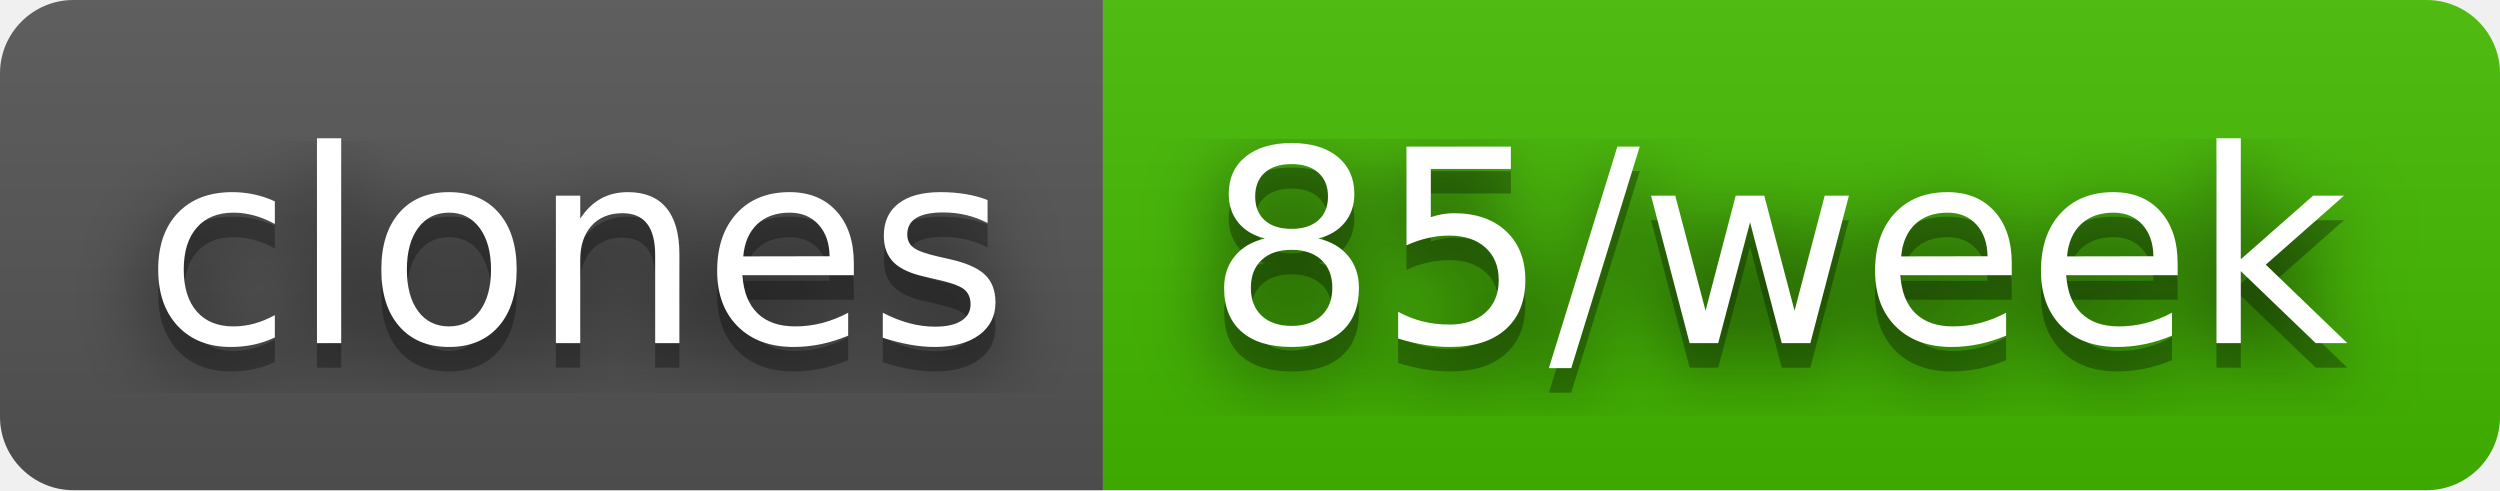
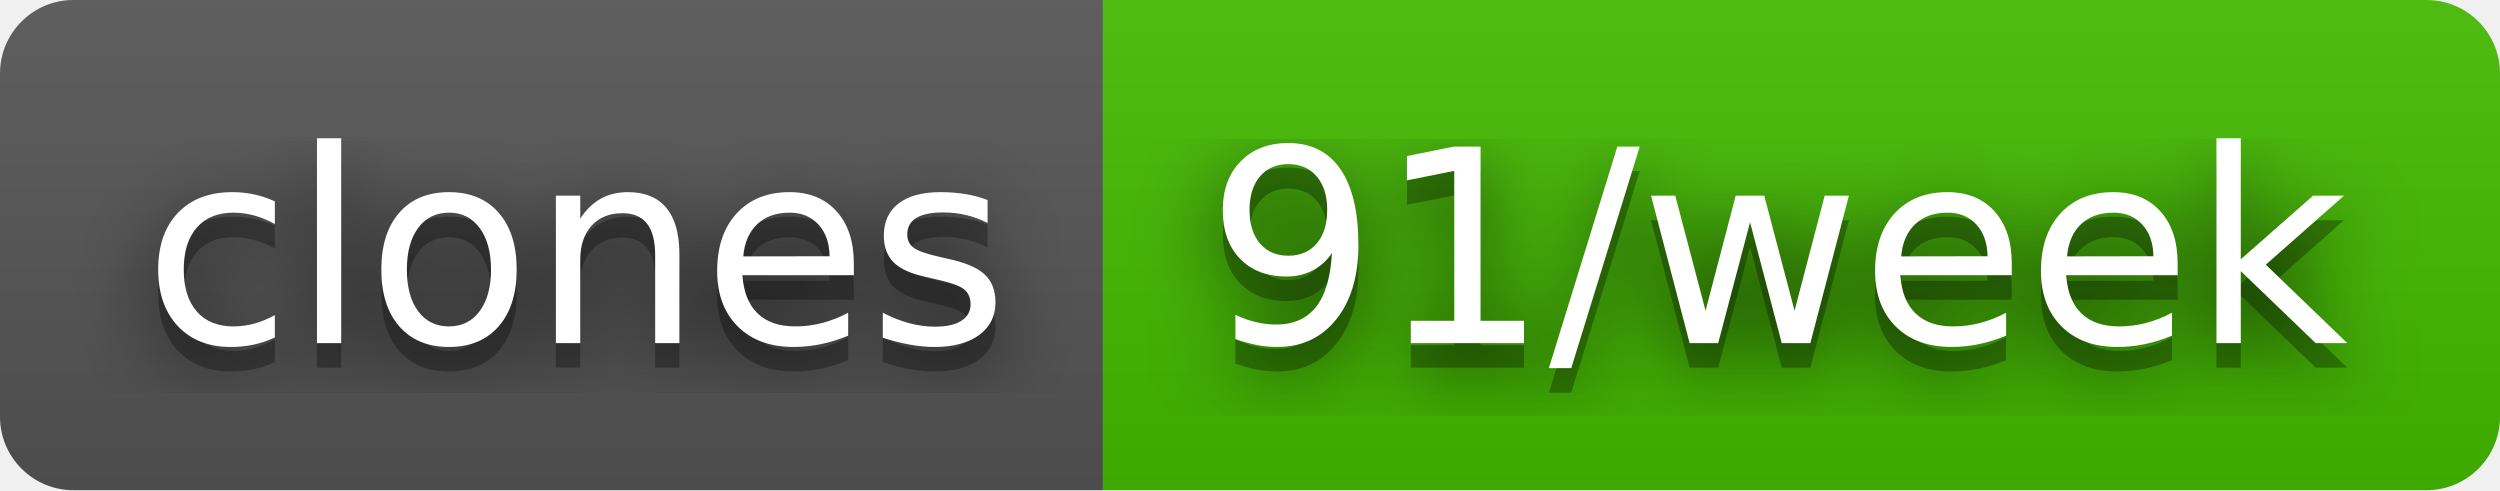
- <svg xmlns="http://www.w3.org/2000/svg" width="102" height="20" role="img" aria-label="clones: 85/week">
+ <svg xmlns="http://www.w3.org/2000/svg" width="102" height="20" role="img" aria-label="clones: 91/week">
  <filter id="blur">
    <feGaussianBlur in="SourceGraphic" stdDeviation="16" />
  </filter>
  <linearGradient id="s" x2="0" y2="100%">
    <stop offset="0" stop-color="#bbb" stop-opacity=".1" />
    <stop offset="1" stop-opacity=".1" />
  </linearGradient>
  <clipPath id="r">
    <rect width="102" height="20" rx="3" fill="#fff" />
  </clipPath>
  <g clip-path="url(#r)">
    <rect width="45" height="20" fill="#555" />
    <rect x="45" width="57" height="20" fill="#4b0" />
    <rect width="102" height="20" fill="url(#s)" />
  </g>
  <g fill="#fff" text-anchor="middle" font-family="Verdana,Geneva,DejaVu Sans,sans-serif" text-rendering="geometricPrecision" font-size="110">
    <text aria-hidden="true" x="235" y="150" fill="#010101" fill-opacity=".80" filter="url(#blur)" transform="scale(.1)" textLength="350">clones</text>
    <text aria-hidden="true" x="235" y="150" fill="#010101" fill-opacity=".3" transform="scale(.1)" textLength="350">clones</text>
    <text x="235" y="140" transform="scale(.1)" fill="#fff" textLength="350">clones</text>
-     <text aria-hidden="true" x="725" y="150" fill="#010101" fill-opacity=".80" filter="url(#blur)" transform="scale(.1)" textLength="470">85/week</text>
-     <text aria-hidden="true" x="725" y="150" fill="#010101" fill-opacity=".3" transform="scale(.1)" textLength="470">85/week</text>
-     <text x="725" y="140" transform="scale(.1)" fill="#fff" textLength="470">85/week</text>
+     <text aria-hidden="true" x="725" y="150" fill="#010101" fill-opacity=".80" filter="url(#blur)" transform="scale(.1)" textLength="470">91/week</text>
+     <text aria-hidden="true" x="725" y="150" fill="#010101" fill-opacity=".3" transform="scale(.1)" textLength="470">91/week</text>
+     <text x="725" y="140" transform="scale(.1)" fill="#fff" textLength="470">91/week</text>
  </g>
</svg>
